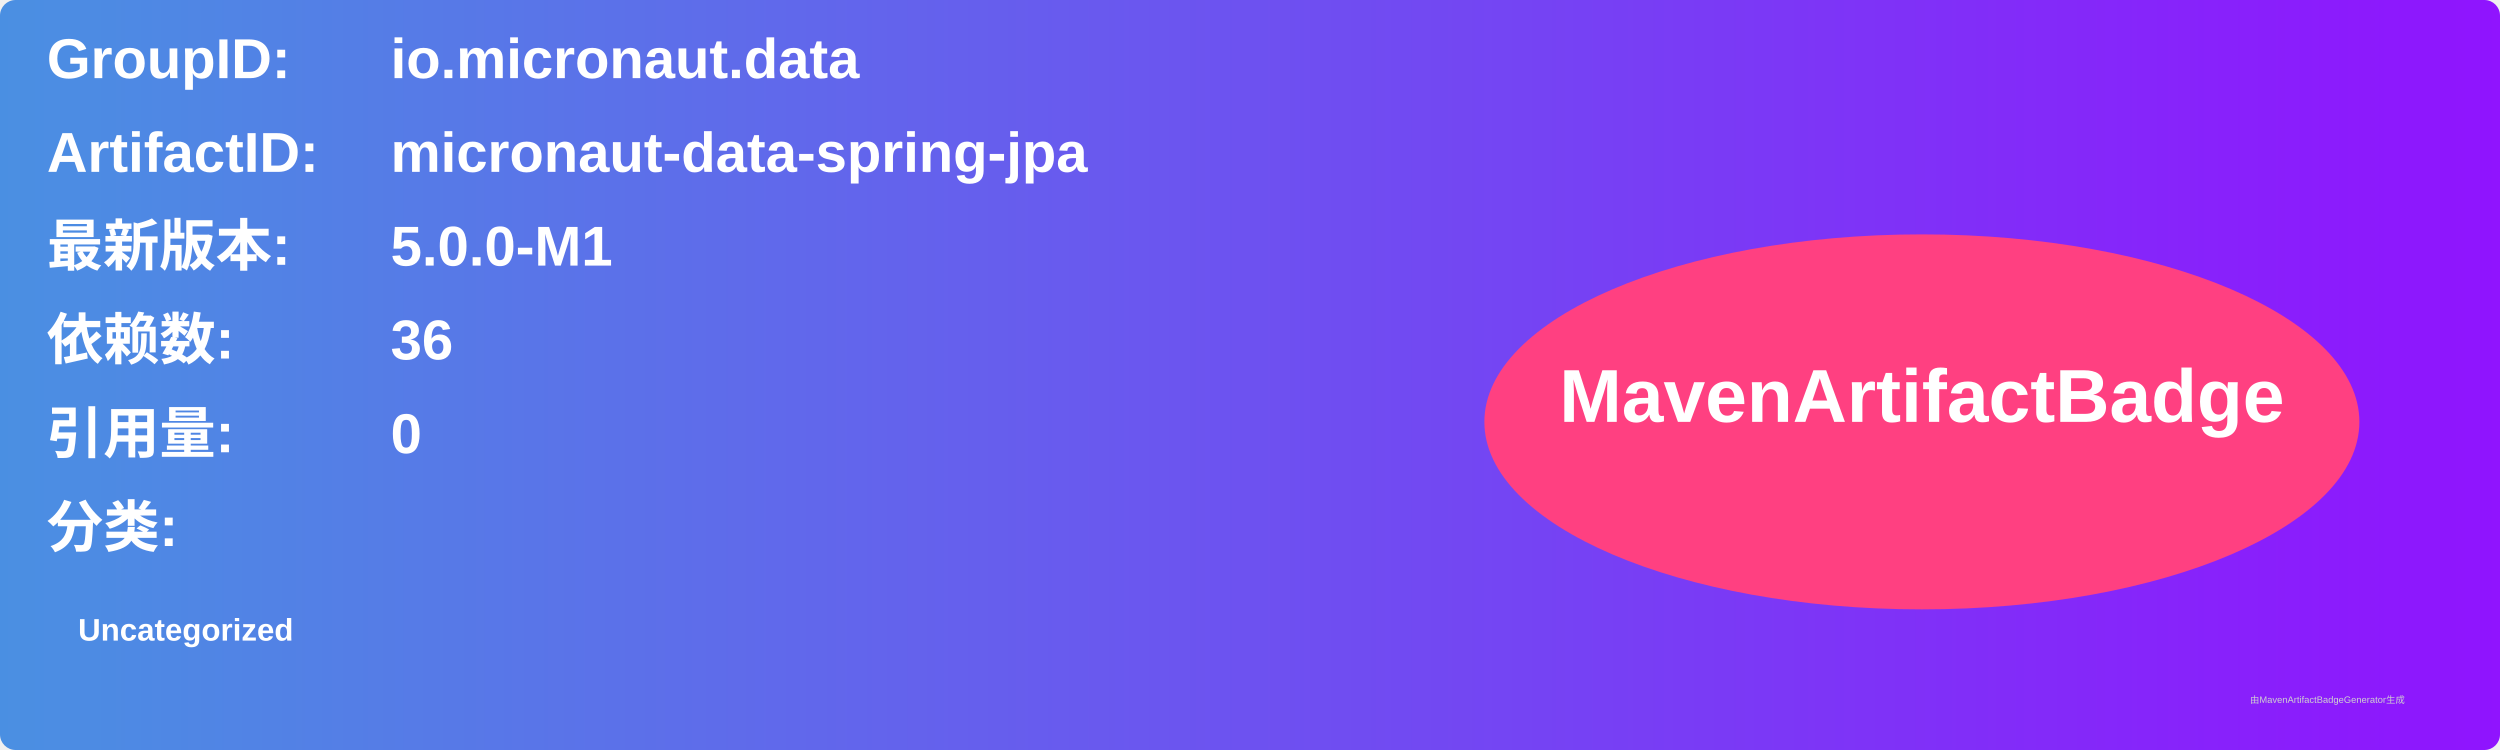
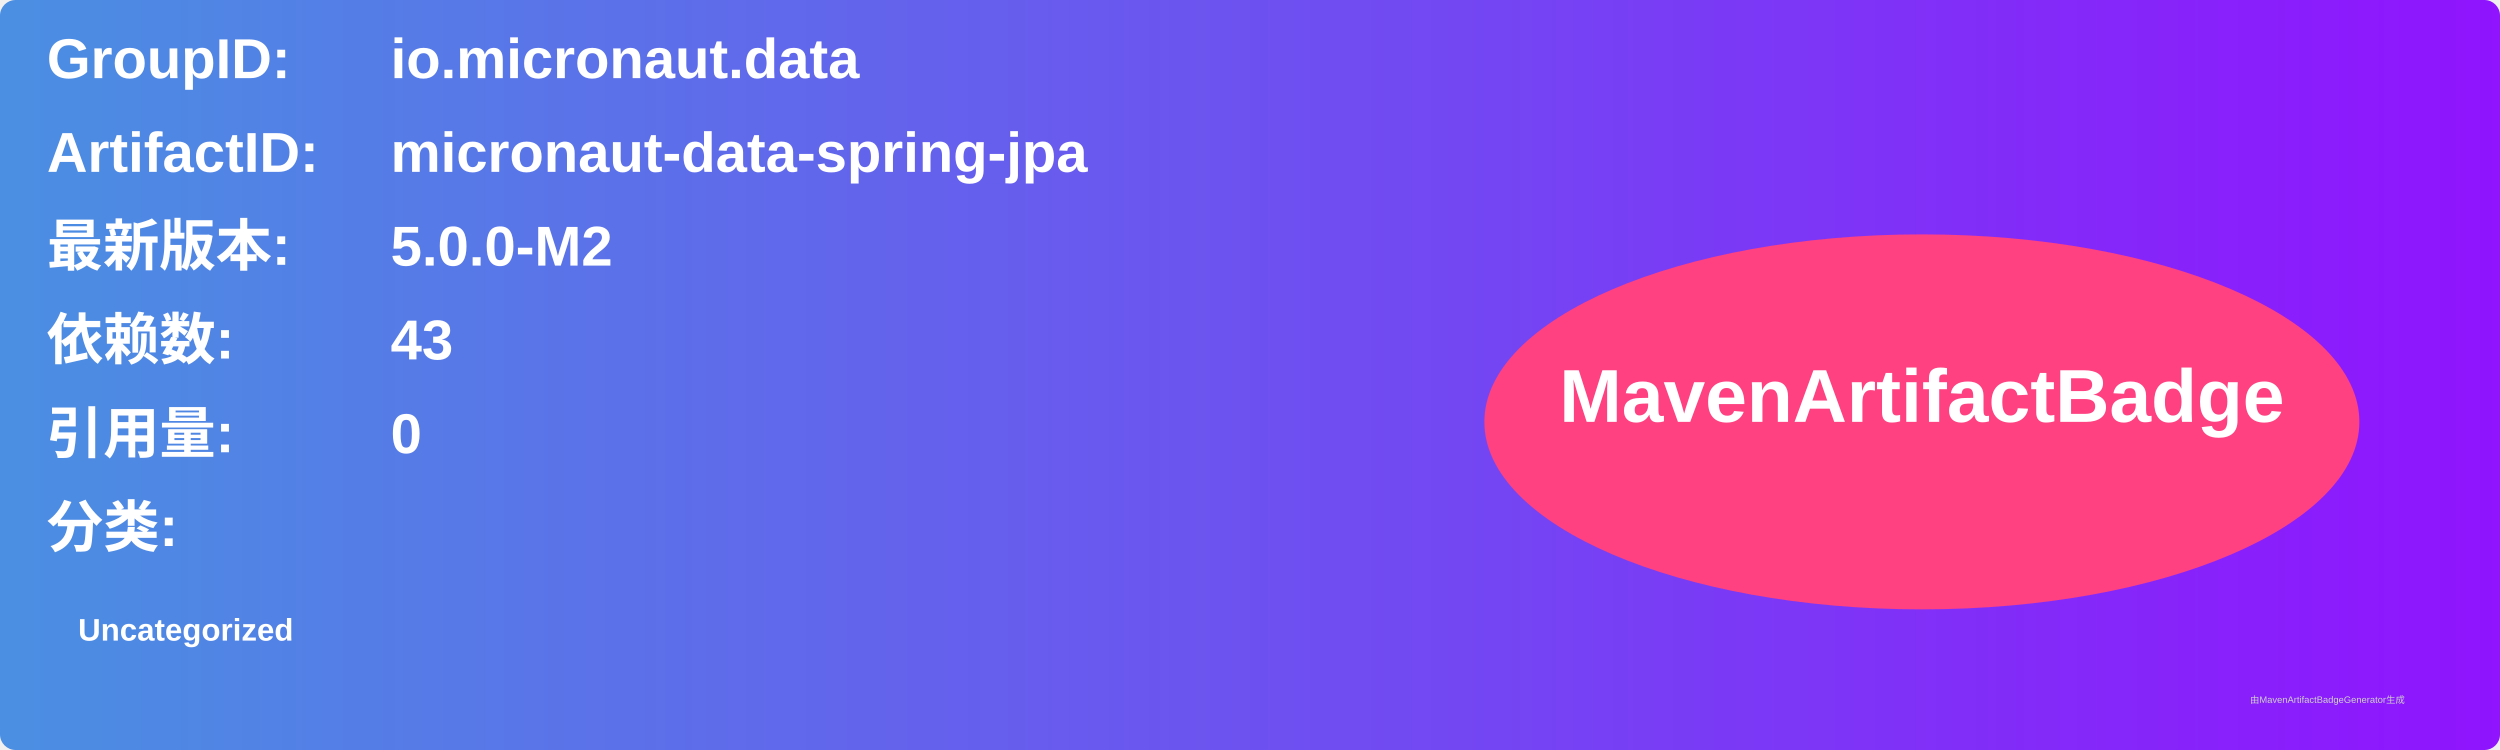
<svg xmlns="http://www.w3.org/2000/svg" width="800" height="240" viewBox="0 0 800 240">
  <linearGradient id="grad" x1="0%" y1="0%" x2="100%" y2="0%">
    <stop offset="0%" stop-color="#4a90e2" />
    <stop offset="100%" stop-color="#9013fe" />
  </linearGradient>
  <rect width="100%" height="100%" rx="5" ry="5" fill="url(#grad)" />
  <g transform="translate(15, 15)">
    <text x="0" y="10" font-family="Arial" font-size="18" fill="white" font-weight="bold" width="260">GroupID:</text>
    <text x="110" y="10" font-family="Arial" font-size="18" fill="white" font-weight="bold" width="460">io.micronaut.data</text>
    <text x="0" y="40" font-family="Arial" font-size="18" fill="white" font-weight="bold" width="260">ArtifactID:</text>
    <text x="110" y="40" font-family="Arial" font-size="18" fill="white" font-weight="bold" width="460">micronaut-data-spring-jpa</text>
    <text x="0" y="70" font-family="Arial" font-size="18" fill="white" font-weight="bold">最新版本:</text>
    <text x="110" y="70" font-family="Arial" font-size="18" fill="white" font-weight="bold">
-       <tspan font-weight="bold">5.0.0-M1</tspan>
+       <tspan font-weight="bold">5.0.0-M2</tspan>
    </text>
    <text x="0" y="100" font-family="Arial" font-size="18" fill="white" font-weight="bold">依赖数: </text>
    <text x="110" y="100" font-family="Arial" font-size="18" fill="white">
-       <tspan font-weight="bold">36</tspan>
+       <tspan font-weight="bold">43</tspan>
    </text>
    <text x="0" y="130" font-family="Arial" font-size="18" fill="white" font-weight="bold">引用量: </text>
    <text x="110" y="130" font-family="Arial" font-size="18" fill="white">
      <tspan font-weight="bold">0</tspan>
    </text>
    <text x="0" y="160" font-family="Arial" font-size="18" fill="white" font-weight="bold">分类:</text>
    <text x="10" y="190" font-family="Arial" font-size="10" fill="white">
      <tspan font-weight="bold">Uncategorized</tspan>
    </text>
    <ellipse cx="600" cy="120" rx="140" ry="60" fill="#ff4081" />
    <text x="600" y="120" text-anchor="middle" font-family="Arial" font-size="24" fill="white" font-weight="bold">MavenArtifactBadge</text>
  </g>
  <text x="720" y="225" font-family="Arial" font-size="3" fill="#d0d0d0">由MavenArtifactBadgeGenerator生成</text>
</svg>
